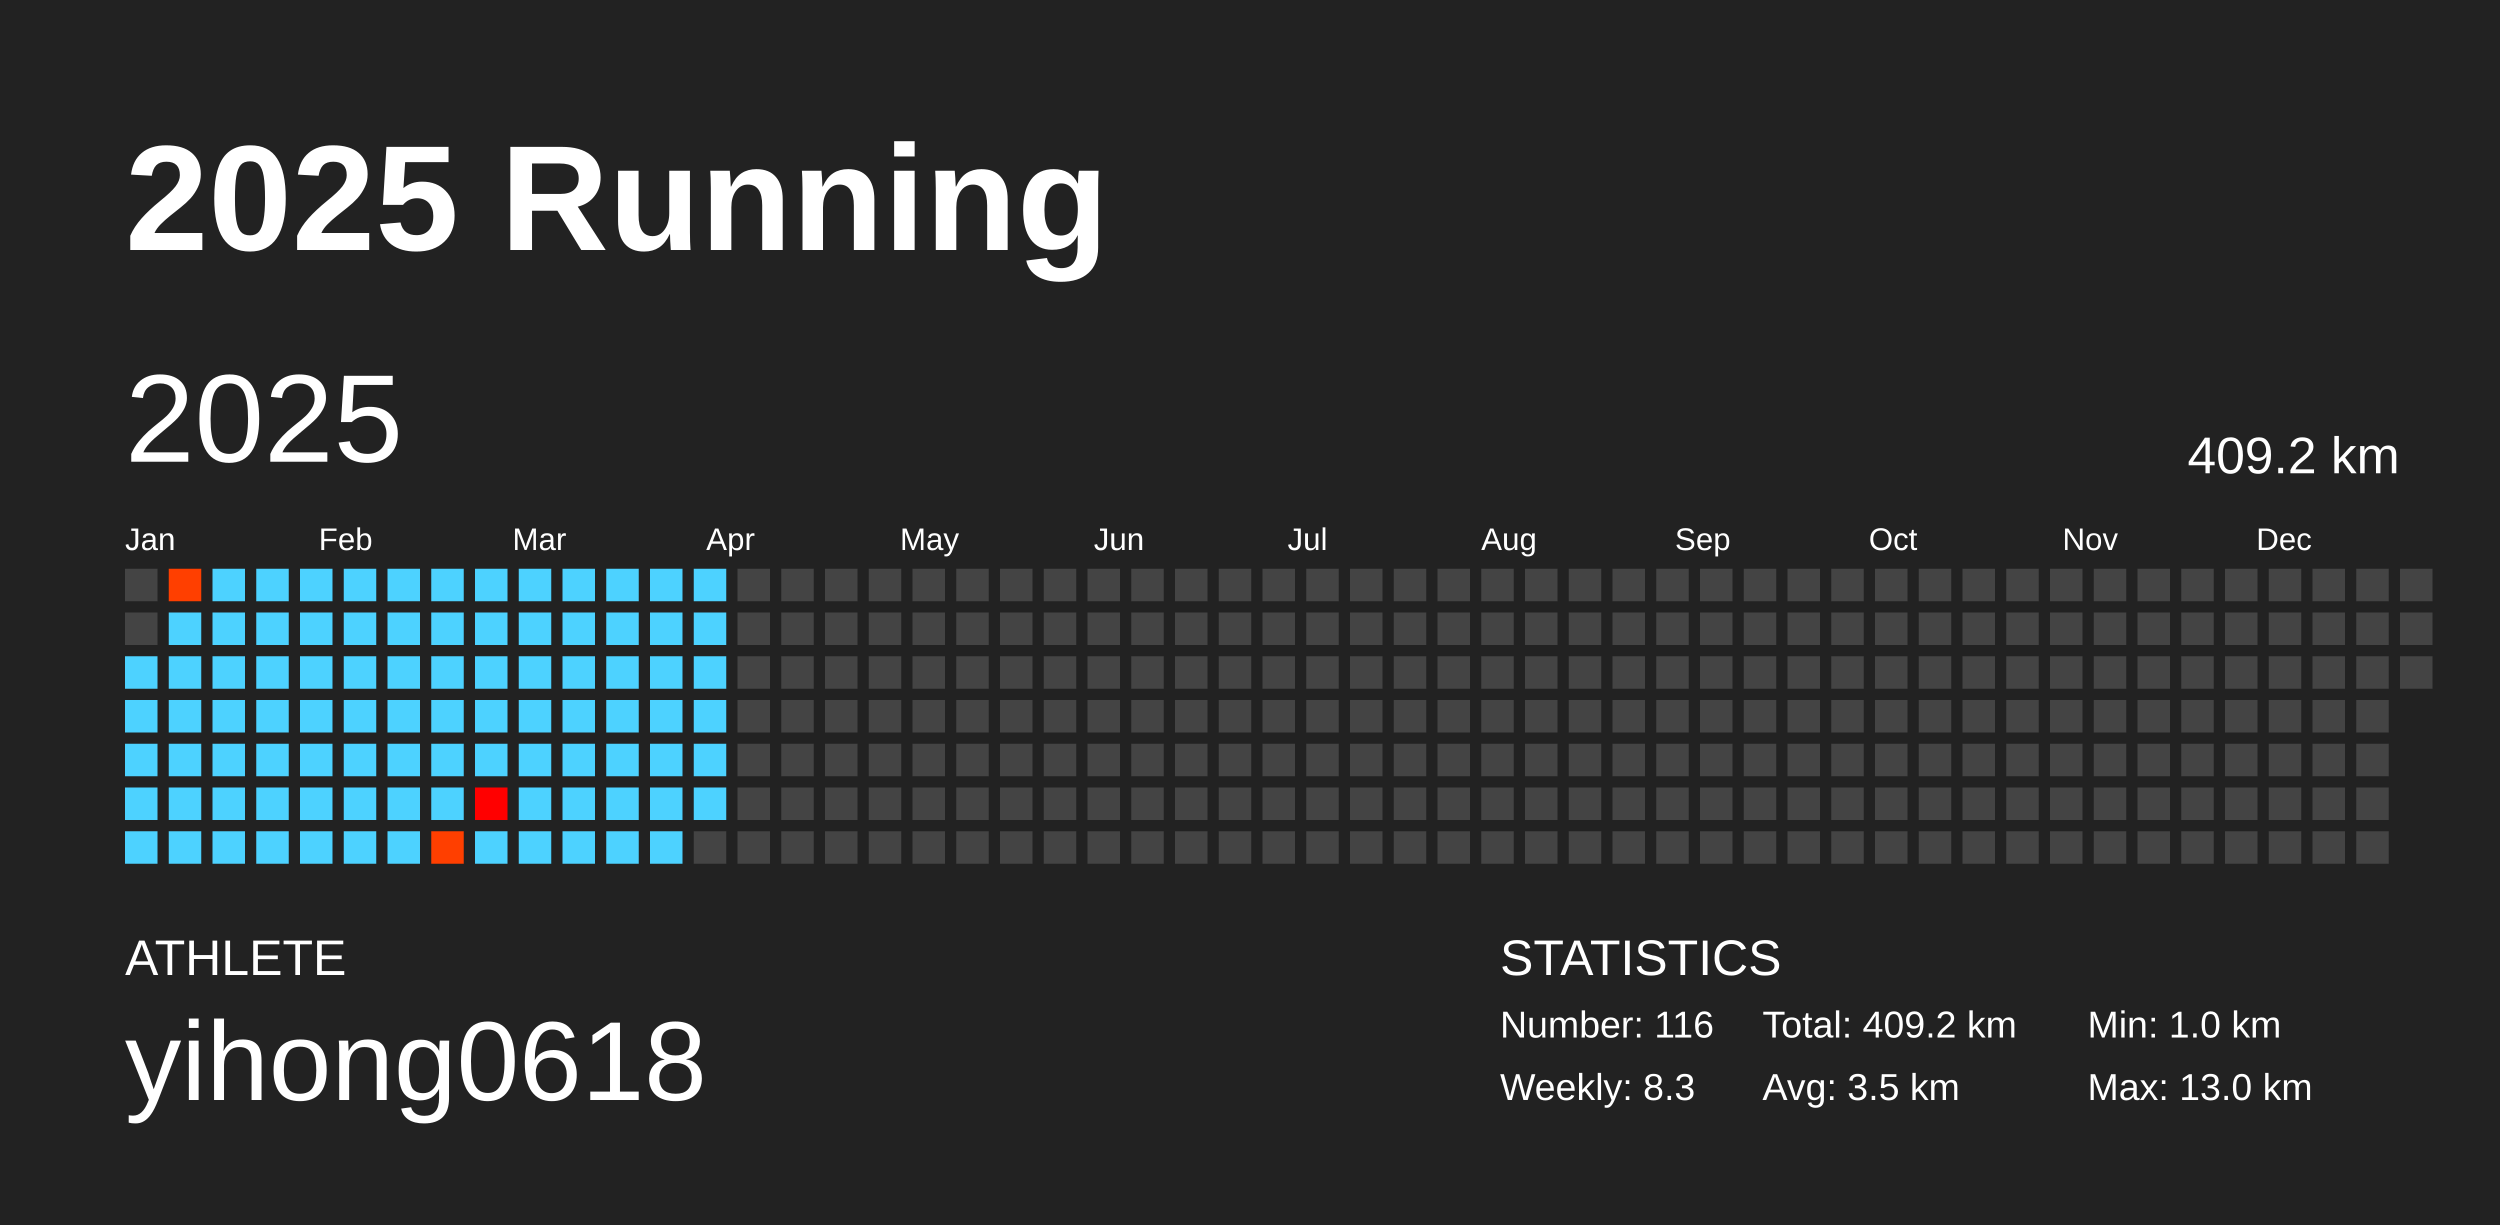
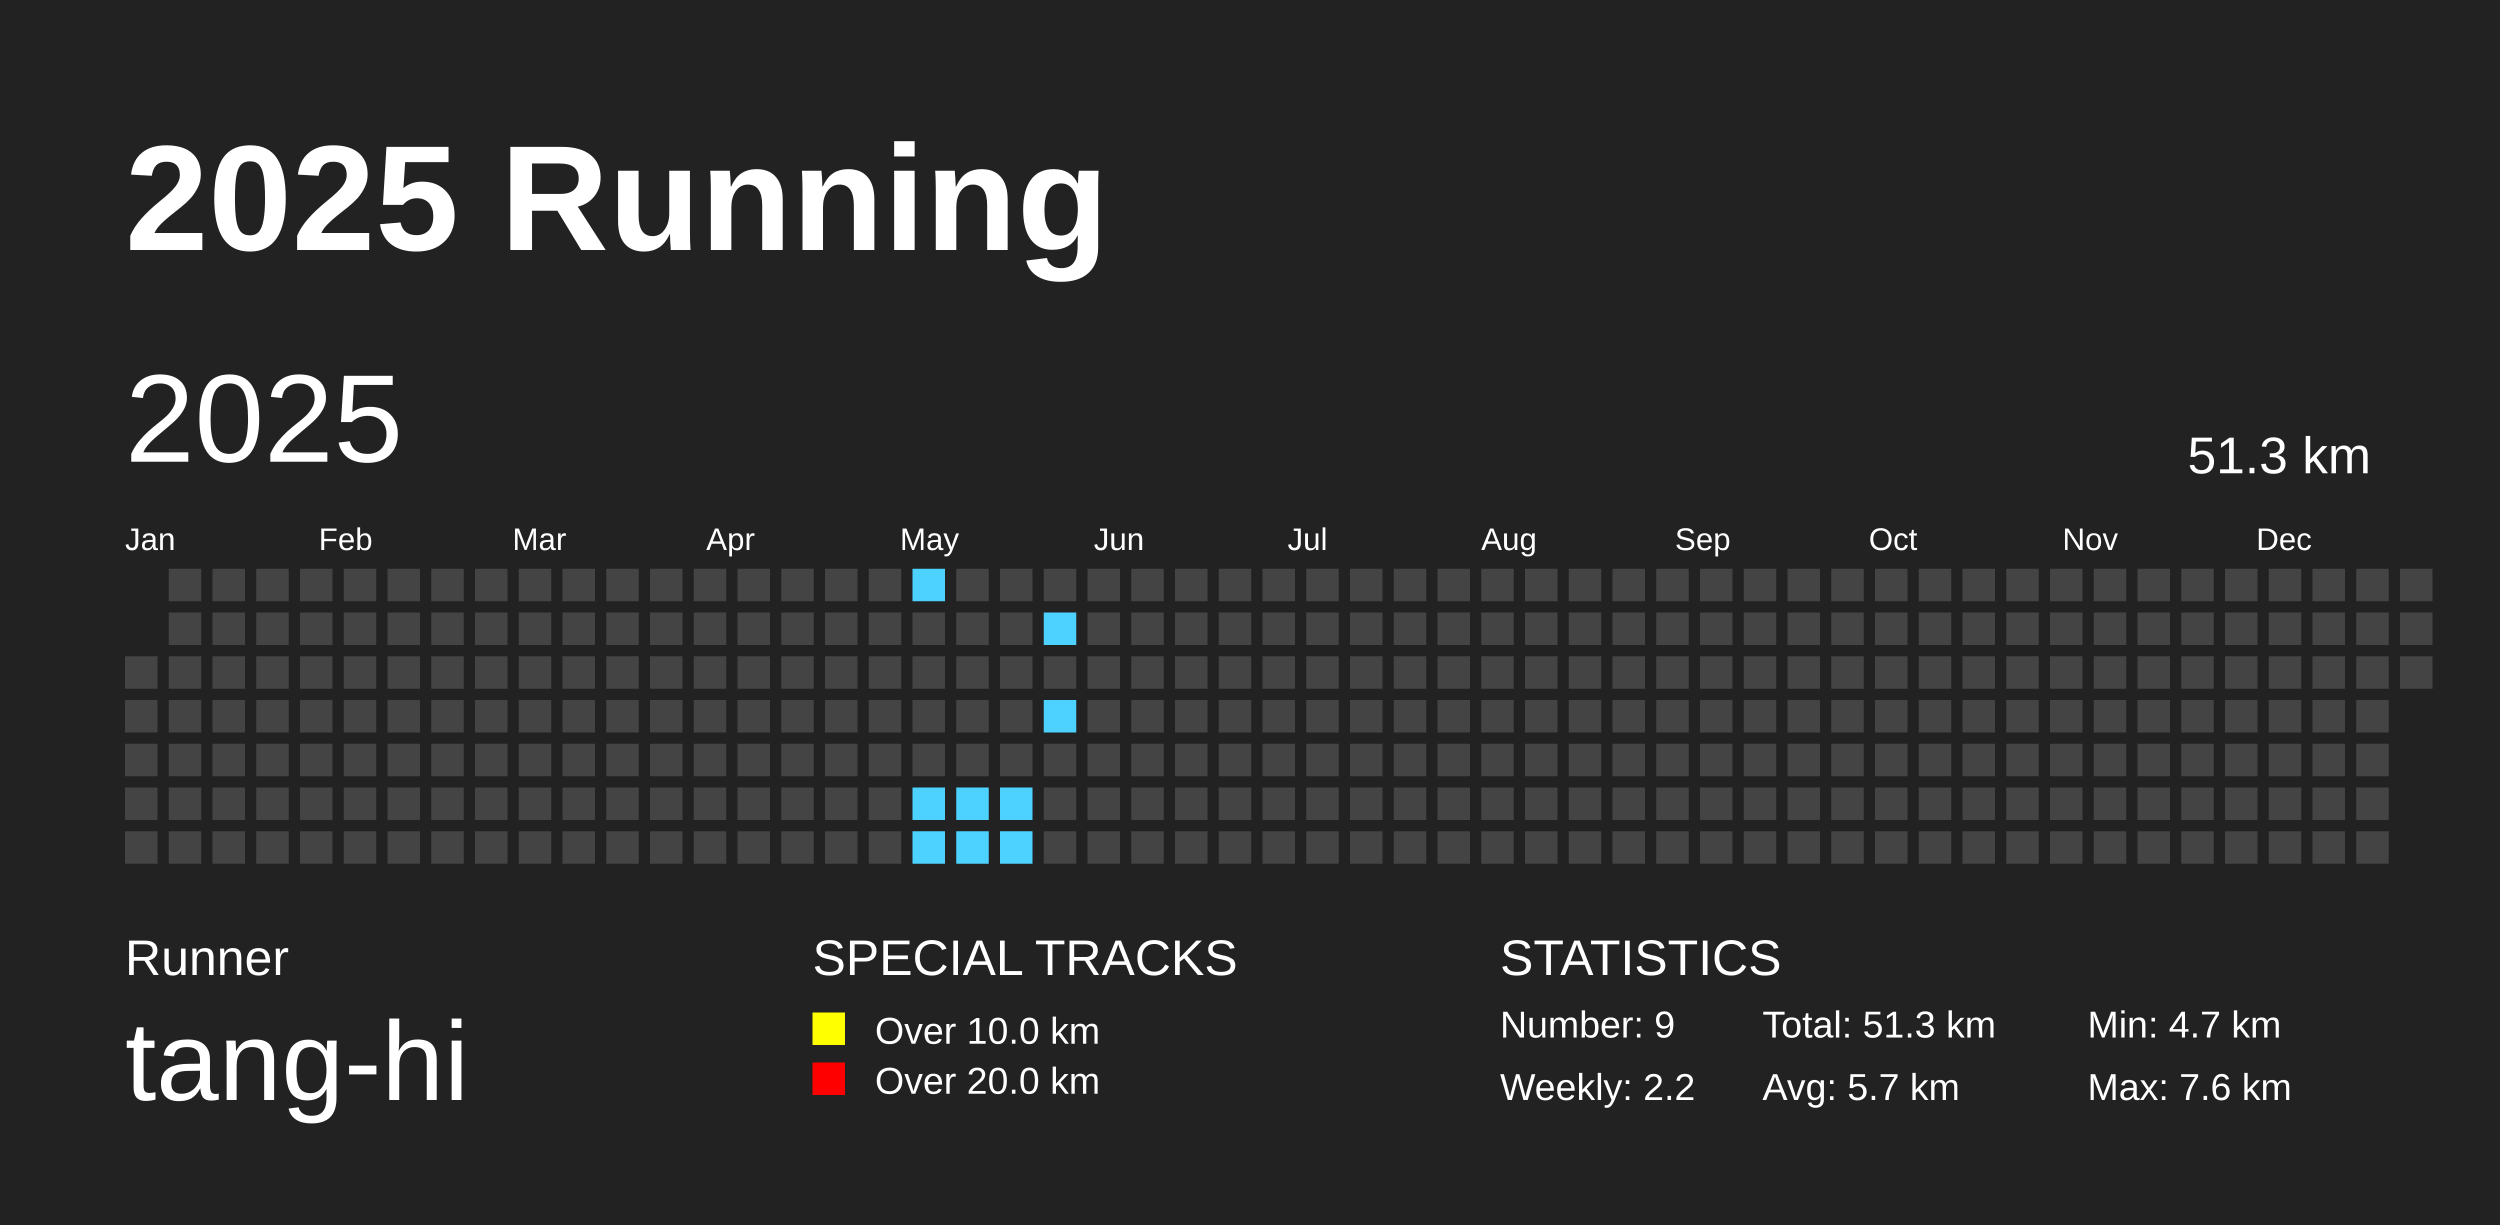
<svg xmlns="http://www.w3.org/2000/svg" baseProfile="full" height="98mm" version="1.1" viewBox="0,0,200,98" width="200mm">
  <defs />
  <rect fill="#222222" height="98" width="200" x="0" y="0" />
  <text fill="#FFFFFF" style="font-size:12px; font-family:Arial; font-weight:bold;" x="10" y="20">2025 Running</text>
-   <text fill="#FFFFFF" style="font-size:4px; font-family:Arial" x="10" y="78">ATHLETE</text>
-   <text fill="#FFFFFF" style="font-size:9px; font-family:Arial" x="10" y="88">yihong0618</text>
+   <text fill="#FFFFFF" style="font-size:4px; font-family:Arial" x="10" y="78">Runner</text>
+   <text fill="#FFFFFF" style="font-size:9px; font-family:Arial" x="10" y="88">tang-hi</text>
+   <text fill="#FFFFFF" style="font-size:4px; font-family:Arial" x="65" y="78">SPECIAL TRACKS</text>
+   <rect fill="yellow" height="2.6" width="2.6" x="65" y="81" />
+   <text fill="#FFFFFF" style="font-size:3px; font-family:Arial" x="70" y="83.5">Over 10.0 km</text>
+   <rect fill="red" height="2.6" width="2.6" x="65" y="85" />
+   <text fill="#FFFFFF" style="font-size:3px; font-family:Arial" x="70" y="87.5">Over 20.0 km</text>
  <text fill="#FFFFFF" style="font-size:4px; font-family:Arial" x="120" y="78">STATISTICS</text>
-   <text fill="#FFFFFF" style="font-size:3px; font-family:Arial" x="120" y="83">Number: 116</text>
-   <text fill="#FFFFFF" style="font-size:3px; font-family:Arial" x="120" y="88">Weekly: 8.3</text>
-   <text fill="#FFFFFF" style="font-size:3px; font-family:Arial" x="141" y="83">Total: 409.2 km</text>
-   <text fill="#FFFFFF" style="font-size:3px; font-family:Arial" x="141" y="88">Avg: 3.5 km</text>
-   <text fill="#FFFFFF" style="font-size:3px; font-family:Arial" x="167" y="83">Min: 1.0 km</text>
-   <text fill="#FFFFFF" style="font-size:3px; font-family:Arial" x="167" y="88">Max: 13.0 km</text>
+   <text fill="#FFFFFF" style="font-size:3px; font-family:Arial" x="120" y="83">Number: 9</text>
+   <text fill="#FFFFFF" style="font-size:3px; font-family:Arial" x="120" y="88">Weekly: 2.2</text>
+   <text fill="#FFFFFF" style="font-size:3px; font-family:Arial" x="141" y="83">Total: 51.3 km</text>
+   <text fill="#FFFFFF" style="font-size:3px; font-family:Arial" x="141" y="88">Avg: 5.7 km</text>
+   <text fill="#FFFFFF" style="font-size:3px; font-family:Arial" x="167" y="83">Min: 4.7 km</text>
+   <text fill="#FFFFFF" style="font-size:3px; font-family:Arial" x="167" y="88">Max: 7.6 km</text>
  <text dominant-baseline="hanging" fill="#FFFFFF" style="font-size:10.0px; font-family:Arial;" x="10" y="30">2025</text>
-   <text dominant-baseline="hanging" fill="#FFFFFF" style="font-size:4.125px; font-family:Arial;" x="175" y="35">409.2 km</text>
+   <text dominant-baseline="hanging" fill="#FFFFFF" style="font-size:4.125px; font-family:Arial;" x="175" y="35">51.3 km</text>
  <text fill="#FFFFFF" style="font-size:2.5px; font-family:Arial" x="10.0" y="44">Jan</text>
  <text fill="#FFFFFF" style="font-size:2.5px; font-family:Arial" x="25.5" y="44">Feb</text>
  <text fill="#FFFFFF" style="font-size:2.5px; font-family:Arial" x="41.0" y="44">Mar</text>
  <text fill="#FFFFFF" style="font-size:2.5px; font-family:Arial" x="56.5" y="44">Apr</text>
  <text fill="#FFFFFF" style="font-size:2.5px; font-family:Arial" x="72.0" y="44">May</text>
  <text fill="#FFFFFF" style="font-size:2.5px; font-family:Arial" x="87.5" y="44">Jun</text>
  <text fill="#FFFFFF" style="font-size:2.5px; font-family:Arial" x="103.0" y="44">Jul</text>
  <text fill="#FFFFFF" style="font-size:2.5px; font-family:Arial" x="118.5" y="44">Aug</text>
  <text fill="#FFFFFF" style="font-size:2.5px; font-family:Arial" x="134.0" y="44">Sep</text>
  <text fill="#FFFFFF" style="font-size:2.5px; font-family:Arial" x="149.5" y="44">Oct</text>
  <text fill="#FFFFFF" style="font-size:2.5px; font-family:Arial" x="165.0" y="44">Nov</text>
  <text fill="#FFFFFF" style="font-size:2.5px; font-family:Arial" x="180.5" y="44">Dec</text>
-   <rect fill="#444444" height="2.6" width="2.6" x="10.0" y="45.5" />
-   <rect fill="#444444" height="2.6" width="2.6" x="10.0" y="49.0" />
-   <rect fill="#4dd2ff" height="2.6" width="2.6" x="10.0" y="52.5" />
-   <rect fill="#4dd2ff" height="2.6" width="2.6" x="10.0" y="56.0" />
-   <rect fill="#4dd2ff" height="2.6" width="2.6" x="10.0" y="59.5" />
-   <rect fill="#4dd2ff" height="2.6" width="2.6" x="10.0" y="63.0" />
-   <rect fill="#4dd2ff" height="2.6" width="2.6" x="10.0" y="66.5" />
-   <rect fill="#ff3f00" height="2.6" width="2.6" x="13.5" y="45.5" />
-   <rect fill="#4dd2ff" height="2.6" width="2.6" x="13.5" y="49.0" />
-   <rect fill="#4dd2ff" height="2.6" width="2.6" x="13.5" y="52.5" />
-   <rect fill="#4dd2ff" height="2.6" width="2.6" x="13.5" y="56.0" />
-   <rect fill="#4dd2ff" height="2.6" width="2.6" x="13.5" y="59.5" />
-   <rect fill="#4dd2ff" height="2.6" width="2.6" x="13.5" y="63.0" />
-   <rect fill="#4dd2ff" height="2.6" width="2.6" x="13.5" y="66.5" />
-   <rect fill="#4dd2ff" height="2.6" width="2.6" x="17.0" y="45.5" />
-   <rect fill="#4dd2ff" height="2.6" width="2.6" x="17.0" y="49.0" />
-   <rect fill="#4dd2ff" height="2.6" width="2.6" x="17.0" y="52.5" />
-   <rect fill="#4dd2ff" height="2.6" width="2.6" x="17.0" y="56.0" />
-   <rect fill="#4dd2ff" height="2.6" width="2.6" x="17.0" y="59.5" />
-   <rect fill="#4dd2ff" height="2.6" width="2.6" x="17.0" y="63.0" />
-   <rect fill="#4dd2ff" height="2.6" width="2.6" x="17.0" y="66.5" />
-   <rect fill="#4dd2ff" height="2.6" width="2.6" x="20.5" y="45.5" />
-   <rect fill="#4dd2ff" height="2.6" width="2.6" x="20.5" y="49.0" />
-   <rect fill="#4dd2ff" height="2.6" width="2.6" x="20.5" y="52.5" />
-   <rect fill="#4dd2ff" height="2.6" width="2.6" x="20.5" y="56.0" />
-   <rect fill="#4dd2ff" height="2.6" width="2.6" x="20.5" y="59.5" />
-   <rect fill="#4dd2ff" height="2.6" width="2.6" x="20.5" y="63.0" />
-   <rect fill="#4dd2ff" height="2.6" width="2.6" x="20.5" y="66.5" />
-   <rect fill="#4dd2ff" height="2.6" width="2.6" x="24.0" y="45.5" />
-   <rect fill="#4dd2ff" height="2.6" width="2.6" x="24.0" y="49.0" />
-   <rect fill="#4dd2ff" height="2.6" width="2.6" x="24.0" y="52.5" />
-   <rect fill="#4dd2ff" height="2.6" width="2.6" x="24.0" y="56.0" />
-   <rect fill="#4dd2ff" height="2.6" width="2.6" x="24.0" y="59.5" />
-   <rect fill="#4dd2ff" height="2.6" width="2.6" x="24.0" y="63.0" />
-   <rect fill="#4dd2ff" height="2.6" width="2.6" x="24.0" y="66.5" />
-   <rect fill="#4dd2ff" height="2.6" width="2.6" x="27.5" y="45.5" />
-   <rect fill="#4dd2ff" height="2.6" width="2.6" x="27.5" y="49.0" />
-   <rect fill="#4dd2ff" height="2.6" width="2.6" x="27.5" y="52.5" />
-   <rect fill="#4dd2ff" height="2.6" width="2.6" x="27.5" y="56.0" />
-   <rect fill="#4dd2ff" height="2.6" width="2.6" x="27.5" y="59.5" />
-   <rect fill="#4dd2ff" height="2.6" width="2.6" x="27.5" y="63.0" />
-   <rect fill="#4dd2ff" height="2.6" width="2.6" x="27.5" y="66.5" />
-   <rect fill="#4dd2ff" height="2.6" width="2.6" x="31.0" y="45.5" />
-   <rect fill="#4dd2ff" height="2.6" width="2.6" x="31.0" y="49.0" />
-   <rect fill="#4dd2ff" height="2.6" width="2.6" x="31.0" y="52.5" />
-   <rect fill="#4dd2ff" height="2.6" width="2.6" x="31.0" y="56.0" />
-   <rect fill="#4dd2ff" height="2.6" width="2.6" x="31.0" y="59.5" />
-   <rect fill="#4dd2ff" height="2.6" width="2.6" x="31.0" y="63.0" />
-   <rect fill="#4dd2ff" height="2.6" width="2.6" x="31.0" y="66.5" />
-   <rect fill="#4dd2ff" height="2.6" width="2.6" x="34.5" y="45.5" />
-   <rect fill="#4dd2ff" height="2.6" width="2.6" x="34.5" y="49.0" />
-   <rect fill="#4dd2ff" height="2.6" width="2.6" x="34.5" y="52.5" />
-   <rect fill="#4dd2ff" height="2.6" width="2.6" x="34.5" y="56.0" />
-   <rect fill="#4dd2ff" height="2.6" width="2.6" x="34.5" y="59.5" />
-   <rect fill="#4dd2ff" height="2.6" width="2.6" x="34.5" y="63.0" />
-   <rect fill="#ff3f00" height="2.6" width="2.6" x="34.5" y="66.5" />
-   <rect fill="#4dd2ff" height="2.6" width="2.6" x="38.0" y="45.5" />
-   <rect fill="#4dd2ff" height="2.6" width="2.6" x="38.0" y="49.0" />
-   <rect fill="#4dd2ff" height="2.6" width="2.6" x="38.0" y="52.5" />
-   <rect fill="#4dd2ff" height="2.6" width="2.6" x="38.0" y="56.0" />
-   <rect fill="#4dd2ff" height="2.6" width="2.6" x="38.0" y="59.5" />
-   <rect fill="#ff0000" height="2.6" width="2.6" x="38.0" y="63.0" />
-   <rect fill="#4dd2ff" height="2.6" width="2.6" x="38.0" y="66.5" />
-   <rect fill="#4dd2ff" height="2.6" width="2.6" x="41.5" y="45.5" />
-   <rect fill="#4dd2ff" height="2.6" width="2.6" x="41.5" y="49.0" />
-   <rect fill="#4dd2ff" height="2.6" width="2.6" x="41.5" y="52.5" />
-   <rect fill="#4dd2ff" height="2.6" width="2.6" x="41.5" y="56.0" />
-   <rect fill="#4dd2ff" height="2.6" width="2.6" x="41.5" y="59.5" />
-   <rect fill="#4dd2ff" height="2.6" width="2.6" x="41.5" y="63.0" />
-   <rect fill="#4dd2ff" height="2.6" width="2.6" x="41.5" y="66.5" />
-   <rect fill="#4dd2ff" height="2.6" width="2.6" x="45.0" y="45.5" />
-   <rect fill="#4dd2ff" height="2.6" width="2.6" x="45.0" y="49.0" />
-   <rect fill="#4dd2ff" height="2.6" width="2.6" x="45.0" y="52.5" />
-   <rect fill="#4dd2ff" height="2.6" width="2.6" x="45.0" y="56.0" />
-   <rect fill="#4dd2ff" height="2.6" width="2.6" x="45.0" y="59.5" />
-   <rect fill="#4dd2ff" height="2.6" width="2.6" x="45.0" y="63.0" />
-   <rect fill="#4dd2ff" height="2.6" width="2.6" x="45.0" y="66.5" />
-   <rect fill="#4dd2ff" height="2.6" width="2.6" x="48.5" y="45.5" />
-   <rect fill="#4dd2ff" height="2.6" width="2.6" x="48.5" y="49.0" />
-   <rect fill="#4dd2ff" height="2.6" width="2.6" x="48.5" y="52.5" />
-   <rect fill="#4dd2ff" height="2.6" width="2.6" x="48.5" y="56.0" />
-   <rect fill="#4dd2ff" height="2.6" width="2.6" x="48.5" y="59.5" />
-   <rect fill="#4dd2ff" height="2.6" width="2.6" x="48.5" y="63.0" />
-   <rect fill="#4dd2ff" height="2.6" width="2.6" x="48.5" y="66.5" />
-   <rect fill="#4dd2ff" height="2.6" width="2.6" x="52.0" y="45.5" />
-   <rect fill="#4dd2ff" height="2.6" width="2.6" x="52.0" y="49.0" />
-   <rect fill="#4dd2ff" height="2.6" width="2.6" x="52.0" y="52.5" />
-   <rect fill="#4dd2ff" height="2.6" width="2.6" x="52.0" y="56.0" />
-   <rect fill="#4dd2ff" height="2.6" width="2.6" x="52.0" y="59.5" />
-   <rect fill="#4dd2ff" height="2.6" width="2.6" x="52.0" y="63.0" />
-   <rect fill="#4dd2ff" height="2.6" width="2.6" x="52.0" y="66.5" />
-   <rect fill="#4dd2ff" height="2.6" width="2.6" x="55.5" y="45.5" />
-   <rect fill="#4dd2ff" height="2.6" width="2.6" x="55.5" y="49.0" />
-   <rect fill="#4dd2ff" height="2.6" width="2.6" x="55.5" y="52.5" />
-   <rect fill="#4dd2ff" height="2.6" width="2.6" x="55.5" y="56.0" />
-   <rect fill="#4dd2ff" height="2.6" width="2.6" x="55.5" y="59.5" />
-   <rect fill="#4dd2ff" height="2.6" width="2.6" x="55.5" y="63.0" />
+   <rect fill="#444444" height="2.6" width="2.6" x="10.0" y="52.5" />
+   <rect fill="#444444" height="2.6" width="2.6" x="10.0" y="56.0" />
+   <rect fill="#444444" height="2.6" width="2.6" x="10.0" y="59.5" />
+   <rect fill="#444444" height="2.6" width="2.6" x="10.0" y="63.0" />
+   <rect fill="#444444" height="2.6" width="2.6" x="10.0" y="66.5" />
+   <rect fill="#444444" height="2.6" width="2.6" x="13.5" y="45.5" />
+   <rect fill="#444444" height="2.6" width="2.6" x="13.5" y="49.0" />
+   <rect fill="#444444" height="2.6" width="2.6" x="13.5" y="52.5" />
+   <rect fill="#444444" height="2.6" width="2.6" x="13.5" y="56.0" />
+   <rect fill="#444444" height="2.6" width="2.6" x="13.5" y="59.5" />
+   <rect fill="#444444" height="2.6" width="2.6" x="13.5" y="63.0" />
+   <rect fill="#444444" height="2.6" width="2.6" x="13.5" y="66.5" />
+   <rect fill="#444444" height="2.6" width="2.6" x="17.0" y="45.5" />
+   <rect fill="#444444" height="2.6" width="2.6" x="17.0" y="49.0" />
+   <rect fill="#444444" height="2.6" width="2.6" x="17.0" y="52.5" />
+   <rect fill="#444444" height="2.6" width="2.6" x="17.0" y="56.0" />
+   <rect fill="#444444" height="2.6" width="2.6" x="17.0" y="59.5" />
+   <rect fill="#444444" height="2.6" width="2.6" x="17.0" y="63.0" />
+   <rect fill="#444444" height="2.6" width="2.6" x="17.0" y="66.5" />
+   <rect fill="#444444" height="2.6" width="2.6" x="20.5" y="45.5" />
+   <rect fill="#444444" height="2.6" width="2.6" x="20.5" y="49.0" />
+   <rect fill="#444444" height="2.6" width="2.6" x="20.5" y="52.5" />
+   <rect fill="#444444" height="2.6" width="2.6" x="20.5" y="56.0" />
+   <rect fill="#444444" height="2.6" width="2.6" x="20.5" y="59.5" />
+   <rect fill="#444444" height="2.6" width="2.6" x="20.5" y="63.0" />
+   <rect fill="#444444" height="2.6" width="2.6" x="20.5" y="66.5" />
+   <rect fill="#444444" height="2.6" width="2.6" x="24.0" y="45.5" />
+   <rect fill="#444444" height="2.6" width="2.6" x="24.0" y="49.0" />
+   <rect fill="#444444" height="2.6" width="2.6" x="24.0" y="52.5" />
+   <rect fill="#444444" height="2.6" width="2.6" x="24.0" y="56.0" />
+   <rect fill="#444444" height="2.6" width="2.6" x="24.0" y="59.5" />
+   <rect fill="#444444" height="2.6" width="2.6" x="24.0" y="63.0" />
+   <rect fill="#444444" height="2.6" width="2.6" x="24.0" y="66.5" />
+   <rect fill="#444444" height="2.6" width="2.6" x="27.5" y="45.5" />
+   <rect fill="#444444" height="2.6" width="2.6" x="27.5" y="49.0" />
+   <rect fill="#444444" height="2.6" width="2.6" x="27.5" y="52.5" />
+   <rect fill="#444444" height="2.6" width="2.6" x="27.5" y="56.0" />
+   <rect fill="#444444" height="2.6" width="2.6" x="27.5" y="59.5" />
+   <rect fill="#444444" height="2.6" width="2.6" x="27.5" y="63.0" />
+   <rect fill="#444444" height="2.6" width="2.6" x="27.5" y="66.5" />
+   <rect fill="#444444" height="2.6" width="2.6" x="31.0" y="45.5" />
+   <rect fill="#444444" height="2.6" width="2.6" x="31.0" y="49.0" />
+   <rect fill="#444444" height="2.6" width="2.6" x="31.0" y="52.5" />
+   <rect fill="#444444" height="2.6" width="2.6" x="31.0" y="56.0" />
+   <rect fill="#444444" height="2.6" width="2.6" x="31.0" y="59.5" />
+   <rect fill="#444444" height="2.6" width="2.6" x="31.0" y="63.0" />
+   <rect fill="#444444" height="2.6" width="2.6" x="31.0" y="66.5" />
+   <rect fill="#444444" height="2.6" width="2.6" x="34.5" y="45.5" />
+   <rect fill="#444444" height="2.6" width="2.6" x="34.5" y="49.0" />
+   <rect fill="#444444" height="2.6" width="2.6" x="34.5" y="52.5" />
+   <rect fill="#444444" height="2.6" width="2.6" x="34.5" y="56.0" />
+   <rect fill="#444444" height="2.6" width="2.6" x="34.5" y="59.5" />
+   <rect fill="#444444" height="2.6" width="2.6" x="34.5" y="63.0" />
+   <rect fill="#444444" height="2.6" width="2.6" x="34.5" y="66.5" />
+   <rect fill="#444444" height="2.6" width="2.6" x="38.0" y="45.5" />
+   <rect fill="#444444" height="2.6" width="2.6" x="38.0" y="49.0" />
+   <rect fill="#444444" height="2.6" width="2.6" x="38.0" y="52.5" />
+   <rect fill="#444444" height="2.6" width="2.6" x="38.0" y="56.0" />
+   <rect fill="#444444" height="2.6" width="2.6" x="38.0" y="59.5" />
+   <rect fill="#444444" height="2.6" width="2.6" x="38.0" y="63.0" />
+   <rect fill="#444444" height="2.6" width="2.6" x="38.0" y="66.5" />
+   <rect fill="#444444" height="2.6" width="2.6" x="41.5" y="45.5" />
+   <rect fill="#444444" height="2.6" width="2.6" x="41.5" y="49.0" />
+   <rect fill="#444444" height="2.6" width="2.6" x="41.5" y="52.5" />
+   <rect fill="#444444" height="2.6" width="2.6" x="41.5" y="56.0" />
+   <rect fill="#444444" height="2.6" width="2.6" x="41.5" y="59.5" />
+   <rect fill="#444444" height="2.6" width="2.6" x="41.5" y="63.0" />
+   <rect fill="#444444" height="2.6" width="2.6" x="41.5" y="66.5" />
+   <rect fill="#444444" height="2.6" width="2.6" x="45.0" y="45.5" />
+   <rect fill="#444444" height="2.6" width="2.6" x="45.0" y="49.0" />
+   <rect fill="#444444" height="2.6" width="2.6" x="45.0" y="52.5" />
+   <rect fill="#444444" height="2.6" width="2.6" x="45.0" y="56.0" />
+   <rect fill="#444444" height="2.6" width="2.6" x="45.0" y="59.5" />
+   <rect fill="#444444" height="2.6" width="2.6" x="45.0" y="63.0" />
+   <rect fill="#444444" height="2.6" width="2.6" x="45.0" y="66.5" />
+   <rect fill="#444444" height="2.6" width="2.6" x="48.5" y="45.5" />
+   <rect fill="#444444" height="2.6" width="2.6" x="48.5" y="49.0" />
+   <rect fill="#444444" height="2.6" width="2.6" x="48.5" y="52.5" />
+   <rect fill="#444444" height="2.6" width="2.6" x="48.5" y="56.0" />
+   <rect fill="#444444" height="2.6" width="2.6" x="48.5" y="59.5" />
+   <rect fill="#444444" height="2.6" width="2.6" x="48.5" y="63.0" />
+   <rect fill="#444444" height="2.6" width="2.6" x="48.5" y="66.5" />
+   <rect fill="#444444" height="2.6" width="2.6" x="52.0" y="45.5" />
+   <rect fill="#444444" height="2.6" width="2.6" x="52.0" y="49.0" />
+   <rect fill="#444444" height="2.6" width="2.6" x="52.0" y="52.5" />
+   <rect fill="#444444" height="2.6" width="2.6" x="52.0" y="56.0" />
+   <rect fill="#444444" height="2.6" width="2.6" x="52.0" y="59.5" />
+   <rect fill="#444444" height="2.6" width="2.6" x="52.0" y="63.0" />
+   <rect fill="#444444" height="2.6" width="2.6" x="52.0" y="66.5" />
+   <rect fill="#444444" height="2.6" width="2.6" x="55.5" y="45.5" />
+   <rect fill="#444444" height="2.6" width="2.6" x="55.5" y="49.0" />
+   <rect fill="#444444" height="2.6" width="2.6" x="55.5" y="52.5" />
+   <rect fill="#444444" height="2.6" width="2.6" x="55.5" y="56.0" />
+   <rect fill="#444444" height="2.6" width="2.6" x="55.5" y="59.5" />
+   <rect fill="#444444" height="2.6" width="2.6" x="55.5" y="63.0" />
  <rect fill="#444444" height="2.6" width="2.6" x="55.5" y="66.5" />
  <rect fill="#444444" height="2.6" width="2.6" x="59.0" y="45.5" />
  <rect fill="#444444" height="2.6" width="2.6" x="59.0" y="49.0" />
  <rect fill="#444444" height="2.6" width="2.6" x="59.0" y="52.5" />
  <rect fill="#444444" height="2.6" width="2.6" x="59.0" y="56.0" />
  <rect fill="#444444" height="2.6" width="2.6" x="59.0" y="59.5" />
  <rect fill="#444444" height="2.6" width="2.6" x="59.0" y="63.0" />
  <rect fill="#444444" height="2.6" width="2.6" x="59.0" y="66.5" />
  <rect fill="#444444" height="2.6" width="2.6" x="62.5" y="45.5" />
  <rect fill="#444444" height="2.6" width="2.6" x="62.5" y="49.0" />
  <rect fill="#444444" height="2.6" width="2.6" x="62.5" y="52.5" />
  <rect fill="#444444" height="2.6" width="2.6" x="62.5" y="56.0" />
  <rect fill="#444444" height="2.6" width="2.6" x="62.5" y="59.5" />
  <rect fill="#444444" height="2.6" width="2.6" x="62.5" y="63.0" />
  <rect fill="#444444" height="2.6" width="2.6" x="62.5" y="66.5" />
  <rect fill="#444444" height="2.6" width="2.6" x="66.0" y="45.5" />
  <rect fill="#444444" height="2.6" width="2.6" x="66.0" y="49.0" />
  <rect fill="#444444" height="2.6" width="2.6" x="66.0" y="52.5" />
  <rect fill="#444444" height="2.6" width="2.6" x="66.0" y="56.0" />
  <rect fill="#444444" height="2.6" width="2.6" x="66.0" y="59.5" />
  <rect fill="#444444" height="2.6" width="2.6" x="66.0" y="63.0" />
  <rect fill="#444444" height="2.6" width="2.6" x="66.0" y="66.5" />
  <rect fill="#444444" height="2.6" width="2.6" x="69.5" y="45.5" />
  <rect fill="#444444" height="2.6" width="2.6" x="69.5" y="49.0" />
  <rect fill="#444444" height="2.6" width="2.6" x="69.5" y="52.5" />
  <rect fill="#444444" height="2.6" width="2.6" x="69.5" y="56.0" />
  <rect fill="#444444" height="2.6" width="2.6" x="69.5" y="59.5" />
  <rect fill="#444444" height="2.6" width="2.6" x="69.5" y="63.0" />
  <rect fill="#444444" height="2.6" width="2.6" x="69.5" y="66.5" />
-   <rect fill="#444444" height="2.6" width="2.6" x="73.0" y="45.5" />
+   <rect fill="#4DD2FF" height="2.6" width="2.6" x="73.0" y="45.5" />
  <rect fill="#444444" height="2.6" width="2.6" x="73.0" y="49.0" />
  <rect fill="#444444" height="2.6" width="2.6" x="73.0" y="52.5" />
  <rect fill="#444444" height="2.6" width="2.6" x="73.0" y="56.0" />
  <rect fill="#444444" height="2.6" width="2.6" x="73.0" y="59.5" />
-   <rect fill="#444444" height="2.6" width="2.6" x="73.0" y="63.0" />
-   <rect fill="#444444" height="2.6" width="2.6" x="73.0" y="66.5" />
+   <rect fill="#4DD2FF" height="2.6" width="2.6" x="73.0" y="63.0" />
+   <rect fill="#4DD2FF" height="2.6" width="2.6" x="73.0" y="66.5" />
  <rect fill="#444444" height="2.6" width="2.6" x="76.5" y="45.5" />
  <rect fill="#444444" height="2.6" width="2.6" x="76.5" y="49.0" />
  <rect fill="#444444" height="2.6" width="2.6" x="76.5" y="52.5" />
  <rect fill="#444444" height="2.6" width="2.6" x="76.5" y="56.0" />
  <rect fill="#444444" height="2.6" width="2.6" x="76.5" y="59.5" />
-   <rect fill="#444444" height="2.6" width="2.6" x="76.5" y="63.0" />
-   <rect fill="#444444" height="2.6" width="2.6" x="76.5" y="66.5" />
+   <rect fill="#4DD2FF" height="2.6" width="2.6" x="76.5" y="63.0" />
+   <rect fill="#4DD2FF" height="2.6" width="2.6" x="76.5" y="66.5" />
  <rect fill="#444444" height="2.6" width="2.6" x="80.0" y="45.5" />
  <rect fill="#444444" height="2.6" width="2.6" x="80.0" y="49.0" />
  <rect fill="#444444" height="2.6" width="2.6" x="80.0" y="52.5" />
  <rect fill="#444444" height="2.6" width="2.6" x="80.0" y="56.0" />
  <rect fill="#444444" height="2.6" width="2.6" x="80.0" y="59.5" />
-   <rect fill="#444444" height="2.6" width="2.6" x="80.0" y="63.0" />
-   <rect fill="#444444" height="2.6" width="2.6" x="80.0" y="66.5" />
+   <rect fill="#4DD2FF" height="2.6" width="2.6" x="80.0" y="63.0" />
+   <rect fill="#4DD2FF" height="2.6" width="2.6" x="80.0" y="66.5" />
  <rect fill="#444444" height="2.6" width="2.6" x="83.5" y="45.5" />
-   <rect fill="#444444" height="2.6" width="2.6" x="83.5" y="49.0" />
+   <rect fill="#4DD2FF" height="2.6" width="2.6" x="83.5" y="49.0" />
  <rect fill="#444444" height="2.6" width="2.6" x="83.5" y="52.5" />
-   <rect fill="#444444" height="2.6" width="2.6" x="83.5" y="56.0" />
+   <rect fill="#4DD2FF" height="2.6" width="2.6" x="83.5" y="56.0" />
  <rect fill="#444444" height="2.6" width="2.6" x="83.5" y="59.5" />
  <rect fill="#444444" height="2.6" width="2.6" x="83.5" y="63.0" />
  <rect fill="#444444" height="2.6" width="2.6" x="83.5" y="66.5" />
  <rect fill="#444444" height="2.6" width="2.6" x="87.0" y="45.5" />
  <rect fill="#444444" height="2.6" width="2.6" x="87.0" y="49.0" />
  <rect fill="#444444" height="2.6" width="2.6" x="87.0" y="52.5" />
  <rect fill="#444444" height="2.6" width="2.6" x="87.0" y="56.0" />
  <rect fill="#444444" height="2.6" width="2.6" x="87.0" y="59.5" />
  <rect fill="#444444" height="2.6" width="2.6" x="87.0" y="63.0" />
  <rect fill="#444444" height="2.6" width="2.6" x="87.0" y="66.5" />
  <rect fill="#444444" height="2.6" width="2.6" x="90.5" y="45.5" />
  <rect fill="#444444" height="2.6" width="2.6" x="90.5" y="49.0" />
  <rect fill="#444444" height="2.6" width="2.6" x="90.5" y="52.5" />
  <rect fill="#444444" height="2.6" width="2.6" x="90.5" y="56.0" />
  <rect fill="#444444" height="2.6" width="2.6" x="90.5" y="59.5" />
  <rect fill="#444444" height="2.6" width="2.6" x="90.5" y="63.0" />
  <rect fill="#444444" height="2.6" width="2.6" x="90.5" y="66.5" />
  <rect fill="#444444" height="2.6" width="2.6" x="94.0" y="45.5" />
  <rect fill="#444444" height="2.6" width="2.6" x="94.0" y="49.0" />
  <rect fill="#444444" height="2.6" width="2.6" x="94.0" y="52.5" />
  <rect fill="#444444" height="2.6" width="2.6" x="94.0" y="56.0" />
  <rect fill="#444444" height="2.6" width="2.6" x="94.0" y="59.5" />
  <rect fill="#444444" height="2.6" width="2.6" x="94.0" y="63.0" />
  <rect fill="#444444" height="2.6" width="2.6" x="94.0" y="66.5" />
  <rect fill="#444444" height="2.6" width="2.6" x="97.5" y="45.5" />
  <rect fill="#444444" height="2.6" width="2.6" x="97.5" y="49.0" />
  <rect fill="#444444" height="2.6" width="2.6" x="97.5" y="52.5" />
  <rect fill="#444444" height="2.6" width="2.6" x="97.5" y="56.0" />
  <rect fill="#444444" height="2.6" width="2.6" x="97.5" y="59.5" />
  <rect fill="#444444" height="2.6" width="2.6" x="97.5" y="63.0" />
  <rect fill="#444444" height="2.6" width="2.6" x="97.5" y="66.5" />
  <rect fill="#444444" height="2.6" width="2.6" x="101.0" y="45.5" />
  <rect fill="#444444" height="2.6" width="2.6" x="101.0" y="49.0" />
  <rect fill="#444444" height="2.6" width="2.6" x="101.0" y="52.5" />
  <rect fill="#444444" height="2.6" width="2.6" x="101.0" y="56.0" />
  <rect fill="#444444" height="2.6" width="2.6" x="101.0" y="59.5" />
  <rect fill="#444444" height="2.6" width="2.6" x="101.0" y="63.0" />
  <rect fill="#444444" height="2.6" width="2.6" x="101.0" y="66.5" />
  <rect fill="#444444" height="2.6" width="2.6" x="104.5" y="45.5" />
  <rect fill="#444444" height="2.6" width="2.6" x="104.5" y="49.0" />
  <rect fill="#444444" height="2.6" width="2.6" x="104.5" y="52.5" />
  <rect fill="#444444" height="2.6" width="2.6" x="104.5" y="56.0" />
  <rect fill="#444444" height="2.6" width="2.6" x="104.5" y="59.5" />
  <rect fill="#444444" height="2.6" width="2.6" x="104.5" y="63.0" />
  <rect fill="#444444" height="2.6" width="2.6" x="104.5" y="66.5" />
  <rect fill="#444444" height="2.6" width="2.6" x="108.0" y="45.5" />
  <rect fill="#444444" height="2.6" width="2.6" x="108.0" y="49.0" />
  <rect fill="#444444" height="2.6" width="2.6" x="108.0" y="52.5" />
  <rect fill="#444444" height="2.6" width="2.6" x="108.0" y="56.0" />
  <rect fill="#444444" height="2.6" width="2.6" x="108.0" y="59.5" />
  <rect fill="#444444" height="2.6" width="2.6" x="108.0" y="63.0" />
  <rect fill="#444444" height="2.6" width="2.6" x="108.0" y="66.5" />
  <rect fill="#444444" height="2.6" width="2.6" x="111.5" y="45.5" />
  <rect fill="#444444" height="2.6" width="2.6" x="111.5" y="49.0" />
  <rect fill="#444444" height="2.6" width="2.6" x="111.5" y="52.5" />
  <rect fill="#444444" height="2.6" width="2.6" x="111.5" y="56.0" />
  <rect fill="#444444" height="2.6" width="2.6" x="111.5" y="59.5" />
  <rect fill="#444444" height="2.6" width="2.6" x="111.5" y="63.0" />
  <rect fill="#444444" height="2.6" width="2.6" x="111.5" y="66.5" />
  <rect fill="#444444" height="2.6" width="2.6" x="115.0" y="45.5" />
  <rect fill="#444444" height="2.6" width="2.6" x="115.0" y="49.0" />
  <rect fill="#444444" height="2.6" width="2.6" x="115.0" y="52.5" />
  <rect fill="#444444" height="2.6" width="2.6" x="115.0" y="56.0" />
  <rect fill="#444444" height="2.6" width="2.6" x="115.0" y="59.5" />
  <rect fill="#444444" height="2.6" width="2.6" x="115.0" y="63.0" />
  <rect fill="#444444" height="2.6" width="2.6" x="115.0" y="66.5" />
  <rect fill="#444444" height="2.6" width="2.6" x="118.5" y="45.5" />
  <rect fill="#444444" height="2.6" width="2.6" x="118.5" y="49.0" />
  <rect fill="#444444" height="2.6" width="2.6" x="118.5" y="52.5" />
  <rect fill="#444444" height="2.6" width="2.6" x="118.5" y="56.0" />
  <rect fill="#444444" height="2.6" width="2.6" x="118.5" y="59.5" />
  <rect fill="#444444" height="2.6" width="2.6" x="118.5" y="63.0" />
  <rect fill="#444444" height="2.6" width="2.6" x="118.5" y="66.5" />
  <rect fill="#444444" height="2.6" width="2.6" x="122.0" y="45.5" />
  <rect fill="#444444" height="2.6" width="2.6" x="122.0" y="49.0" />
  <rect fill="#444444" height="2.6" width="2.6" x="122.0" y="52.5" />
  <rect fill="#444444" height="2.6" width="2.6" x="122.0" y="56.0" />
  <rect fill="#444444" height="2.6" width="2.6" x="122.0" y="59.5" />
  <rect fill="#444444" height="2.6" width="2.6" x="122.0" y="63.0" />
  <rect fill="#444444" height="2.6" width="2.6" x="122.0" y="66.5" />
  <rect fill="#444444" height="2.6" width="2.6" x="125.5" y="45.5" />
  <rect fill="#444444" height="2.6" width="2.6" x="125.5" y="49.0" />
  <rect fill="#444444" height="2.6" width="2.6" x="125.5" y="52.5" />
  <rect fill="#444444" height="2.6" width="2.6" x="125.5" y="56.0" />
  <rect fill="#444444" height="2.6" width="2.6" x="125.5" y="59.5" />
  <rect fill="#444444" height="2.6" width="2.6" x="125.5" y="63.0" />
  <rect fill="#444444" height="2.6" width="2.6" x="125.5" y="66.5" />
  <rect fill="#444444" height="2.6" width="2.6" x="129.0" y="45.5" />
  <rect fill="#444444" height="2.6" width="2.6" x="129.0" y="49.0" />
  <rect fill="#444444" height="2.6" width="2.6" x="129.0" y="52.5" />
  <rect fill="#444444" height="2.6" width="2.6" x="129.0" y="56.0" />
  <rect fill="#444444" height="2.6" width="2.6" x="129.0" y="59.5" />
  <rect fill="#444444" height="2.6" width="2.6" x="129.0" y="63.0" />
  <rect fill="#444444" height="2.6" width="2.6" x="129.0" y="66.5" />
  <rect fill="#444444" height="2.6" width="2.6" x="132.5" y="45.5" />
  <rect fill="#444444" height="2.6" width="2.6" x="132.5" y="49.0" />
  <rect fill="#444444" height="2.6" width="2.6" x="132.5" y="52.5" />
  <rect fill="#444444" height="2.6" width="2.6" x="132.5" y="56.0" />
  <rect fill="#444444" height="2.6" width="2.6" x="132.5" y="59.5" />
  <rect fill="#444444" height="2.6" width="2.6" x="132.5" y="63.0" />
  <rect fill="#444444" height="2.6" width="2.6" x="132.5" y="66.5" />
  <rect fill="#444444" height="2.6" width="2.6" x="136.0" y="45.5" />
  <rect fill="#444444" height="2.6" width="2.6" x="136.0" y="49.0" />
  <rect fill="#444444" height="2.6" width="2.6" x="136.0" y="52.5" />
  <rect fill="#444444" height="2.6" width="2.6" x="136.0" y="56.0" />
  <rect fill="#444444" height="2.6" width="2.6" x="136.0" y="59.5" />
  <rect fill="#444444" height="2.6" width="2.6" x="136.0" y="63.0" />
  <rect fill="#444444" height="2.6" width="2.6" x="136.0" y="66.5" />
  <rect fill="#444444" height="2.6" width="2.6" x="139.5" y="45.5" />
  <rect fill="#444444" height="2.6" width="2.6" x="139.5" y="49.0" />
  <rect fill="#444444" height="2.6" width="2.6" x="139.5" y="52.5" />
  <rect fill="#444444" height="2.6" width="2.6" x="139.5" y="56.0" />
  <rect fill="#444444" height="2.6" width="2.6" x="139.5" y="59.5" />
  <rect fill="#444444" height="2.6" width="2.6" x="139.5" y="63.0" />
  <rect fill="#444444" height="2.6" width="2.6" x="139.5" y="66.5" />
  <rect fill="#444444" height="2.6" width="2.6" x="143.0" y="45.5" />
  <rect fill="#444444" height="2.6" width="2.6" x="143.0" y="49.0" />
  <rect fill="#444444" height="2.6" width="2.6" x="143.0" y="52.5" />
  <rect fill="#444444" height="2.6" width="2.6" x="143.0" y="56.0" />
  <rect fill="#444444" height="2.6" width="2.6" x="143.0" y="59.5" />
  <rect fill="#444444" height="2.6" width="2.6" x="143.0" y="63.0" />
  <rect fill="#444444" height="2.6" width="2.6" x="143.0" y="66.5" />
  <rect fill="#444444" height="2.6" width="2.6" x="146.5" y="45.5" />
  <rect fill="#444444" height="2.6" width="2.6" x="146.5" y="49.0" />
  <rect fill="#444444" height="2.6" width="2.6" x="146.5" y="52.5" />
  <rect fill="#444444" height="2.6" width="2.6" x="146.5" y="56.0" />
  <rect fill="#444444" height="2.6" width="2.6" x="146.5" y="59.5" />
  <rect fill="#444444" height="2.6" width="2.6" x="146.5" y="63.0" />
  <rect fill="#444444" height="2.6" width="2.6" x="146.5" y="66.5" />
  <rect fill="#444444" height="2.6" width="2.6" x="150.0" y="45.5" />
  <rect fill="#444444" height="2.6" width="2.6" x="150.0" y="49.0" />
  <rect fill="#444444" height="2.6" width="2.6" x="150.0" y="52.5" />
  <rect fill="#444444" height="2.6" width="2.6" x="150.0" y="56.0" />
  <rect fill="#444444" height="2.6" width="2.6" x="150.0" y="59.5" />
  <rect fill="#444444" height="2.6" width="2.6" x="150.0" y="63.0" />
  <rect fill="#444444" height="2.6" width="2.6" x="150.0" y="66.5" />
  <rect fill="#444444" height="2.6" width="2.6" x="153.5" y="45.5" />
  <rect fill="#444444" height="2.6" width="2.6" x="153.5" y="49.0" />
  <rect fill="#444444" height="2.6" width="2.6" x="153.5" y="52.5" />
  <rect fill="#444444" height="2.6" width="2.6" x="153.5" y="56.0" />
  <rect fill="#444444" height="2.6" width="2.6" x="153.5" y="59.5" />
  <rect fill="#444444" height="2.6" width="2.6" x="153.5" y="63.0" />
  <rect fill="#444444" height="2.6" width="2.6" x="153.5" y="66.5" />
  <rect fill="#444444" height="2.6" width="2.6" x="157.0" y="45.5" />
  <rect fill="#444444" height="2.6" width="2.6" x="157.0" y="49.0" />
  <rect fill="#444444" height="2.6" width="2.6" x="157.0" y="52.5" />
  <rect fill="#444444" height="2.6" width="2.6" x="157.0" y="56.0" />
  <rect fill="#444444" height="2.6" width="2.6" x="157.0" y="59.5" />
  <rect fill="#444444" height="2.6" width="2.6" x="157.0" y="63.0" />
  <rect fill="#444444" height="2.6" width="2.6" x="157.0" y="66.5" />
  <rect fill="#444444" height="2.6" width="2.6" x="160.5" y="45.5" />
  <rect fill="#444444" height="2.6" width="2.6" x="160.5" y="49.0" />
  <rect fill="#444444" height="2.6" width="2.6" x="160.5" y="52.5" />
  <rect fill="#444444" height="2.6" width="2.6" x="160.5" y="56.0" />
  <rect fill="#444444" height="2.6" width="2.6" x="160.5" y="59.5" />
  <rect fill="#444444" height="2.6" width="2.6" x="160.5" y="63.0" />
  <rect fill="#444444" height="2.6" width="2.6" x="160.5" y="66.5" />
  <rect fill="#444444" height="2.6" width="2.6" x="164.0" y="45.5" />
  <rect fill="#444444" height="2.6" width="2.6" x="164.0" y="49.0" />
  <rect fill="#444444" height="2.6" width="2.6" x="164.0" y="52.5" />
  <rect fill="#444444" height="2.6" width="2.6" x="164.0" y="56.0" />
  <rect fill="#444444" height="2.6" width="2.6" x="164.0" y="59.5" />
  <rect fill="#444444" height="2.6" width="2.6" x="164.0" y="63.0" />
  <rect fill="#444444" height="2.6" width="2.6" x="164.0" y="66.5" />
  <rect fill="#444444" height="2.6" width="2.6" x="167.5" y="45.5" />
  <rect fill="#444444" height="2.6" width="2.6" x="167.5" y="49.0" />
  <rect fill="#444444" height="2.6" width="2.6" x="167.5" y="52.5" />
  <rect fill="#444444" height="2.6" width="2.6" x="167.5" y="56.0" />
  <rect fill="#444444" height="2.6" width="2.6" x="167.5" y="59.5" />
  <rect fill="#444444" height="2.6" width="2.6" x="167.5" y="63.0" />
  <rect fill="#444444" height="2.6" width="2.6" x="167.5" y="66.5" />
  <rect fill="#444444" height="2.6" width="2.6" x="171.0" y="45.5" />
  <rect fill="#444444" height="2.6" width="2.6" x="171.0" y="49.0" />
  <rect fill="#444444" height="2.6" width="2.6" x="171.0" y="52.5" />
  <rect fill="#444444" height="2.6" width="2.6" x="171.0" y="56.0" />
  <rect fill="#444444" height="2.6" width="2.6" x="171.0" y="59.5" />
  <rect fill="#444444" height="2.6" width="2.6" x="171.0" y="63.0" />
  <rect fill="#444444" height="2.6" width="2.6" x="171.0" y="66.5" />
  <rect fill="#444444" height="2.6" width="2.6" x="174.5" y="45.5" />
  <rect fill="#444444" height="2.6" width="2.6" x="174.5" y="49.0" />
  <rect fill="#444444" height="2.6" width="2.6" x="174.5" y="52.5" />
  <rect fill="#444444" height="2.6" width="2.6" x="174.5" y="56.0" />
  <rect fill="#444444" height="2.6" width="2.6" x="174.5" y="59.5" />
  <rect fill="#444444" height="2.6" width="2.6" x="174.5" y="63.0" />
  <rect fill="#444444" height="2.6" width="2.6" x="174.5" y="66.5" />
  <rect fill="#444444" height="2.6" width="2.6" x="178.0" y="45.5" />
  <rect fill="#444444" height="2.6" width="2.6" x="178.0" y="49.0" />
  <rect fill="#444444" height="2.6" width="2.6" x="178.0" y="52.5" />
  <rect fill="#444444" height="2.6" width="2.6" x="178.0" y="56.0" />
  <rect fill="#444444" height="2.6" width="2.6" x="178.0" y="59.5" />
  <rect fill="#444444" height="2.6" width="2.6" x="178.0" y="63.0" />
  <rect fill="#444444" height="2.6" width="2.6" x="178.0" y="66.5" />
  <rect fill="#444444" height="2.6" width="2.6" x="181.5" y="45.5" />
  <rect fill="#444444" height="2.6" width="2.6" x="181.5" y="49.0" />
  <rect fill="#444444" height="2.6" width="2.6" x="181.5" y="52.5" />
  <rect fill="#444444" height="2.6" width="2.6" x="181.5" y="56.0" />
  <rect fill="#444444" height="2.6" width="2.6" x="181.5" y="59.5" />
  <rect fill="#444444" height="2.6" width="2.6" x="181.5" y="63.0" />
  <rect fill="#444444" height="2.6" width="2.6" x="181.5" y="66.5" />
  <rect fill="#444444" height="2.6" width="2.6" x="185.0" y="45.5" />
  <rect fill="#444444" height="2.6" width="2.6" x="185.0" y="49.0" />
  <rect fill="#444444" height="2.6" width="2.6" x="185.0" y="52.5" />
  <rect fill="#444444" height="2.6" width="2.6" x="185.0" y="56.0" />
  <rect fill="#444444" height="2.6" width="2.6" x="185.0" y="59.5" />
  <rect fill="#444444" height="2.6" width="2.6" x="185.0" y="63.0" />
  <rect fill="#444444" height="2.6" width="2.6" x="185.0" y="66.5" />
  <rect fill="#444444" height="2.6" width="2.6" x="188.5" y="45.5" />
  <rect fill="#444444" height="2.6" width="2.6" x="188.5" y="49.0" />
  <rect fill="#444444" height="2.6" width="2.6" x="188.5" y="52.5" />
  <rect fill="#444444" height="2.6" width="2.6" x="188.5" y="56.0" />
  <rect fill="#444444" height="2.6" width="2.6" x="188.5" y="59.5" />
  <rect fill="#444444" height="2.6" width="2.6" x="188.5" y="63.0" />
  <rect fill="#444444" height="2.6" width="2.6" x="188.5" y="66.5" />
  <rect fill="#444444" height="2.6" width="2.6" x="192.0" y="45.5" />
  <rect fill="#444444" height="2.6" width="2.6" x="192.0" y="49.0" />
  <rect fill="#444444" height="2.6" width="2.6" x="192.0" y="52.5" />
</svg>
